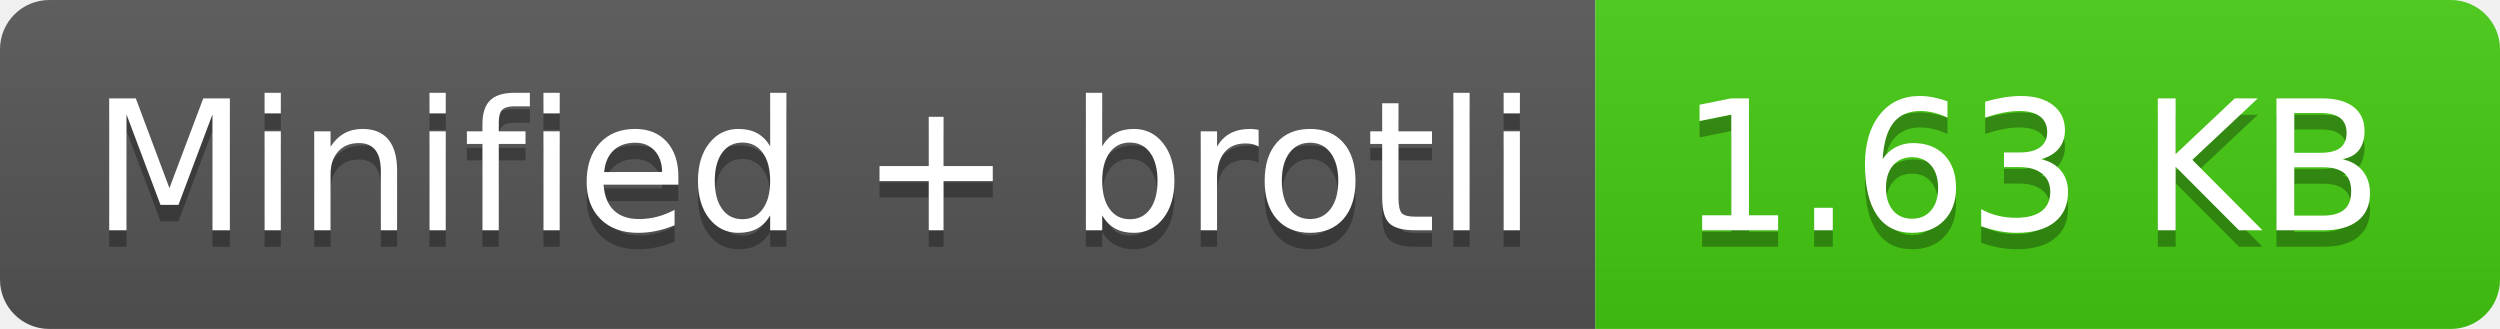
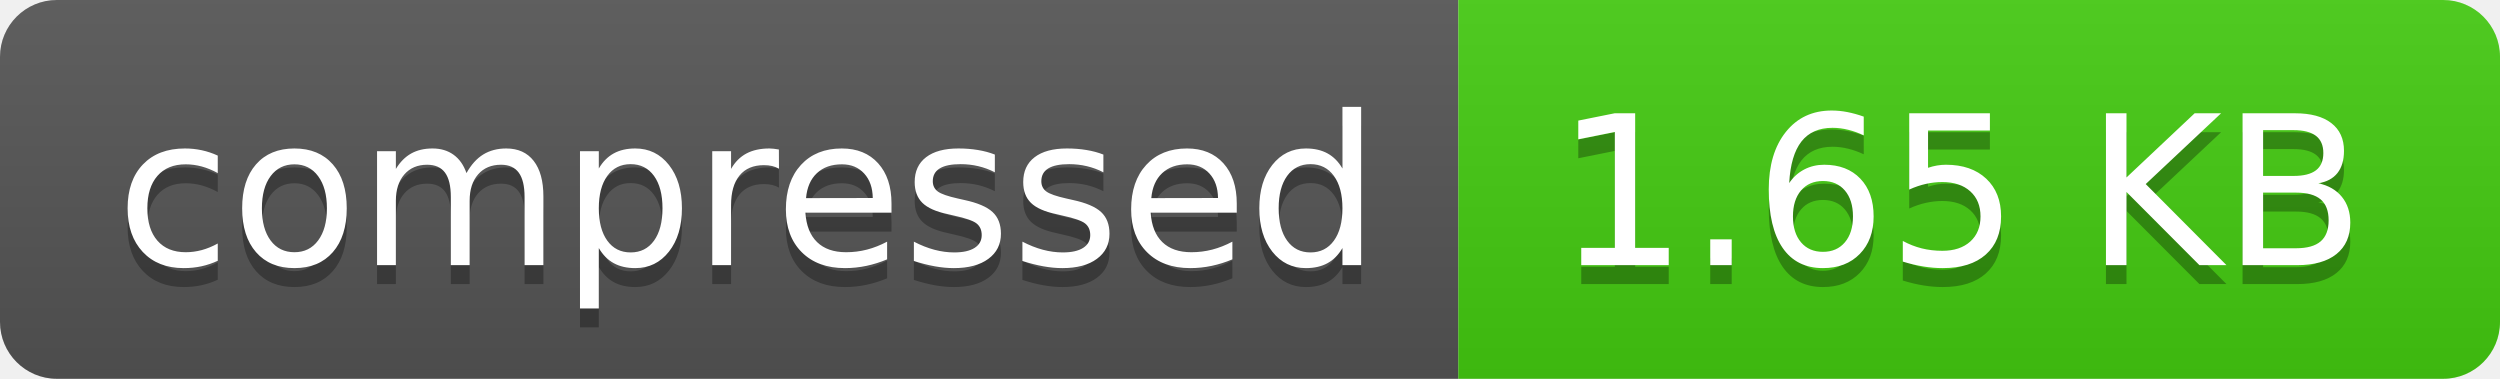
- <svg xmlns="http://www.w3.org/2000/svg" width="152" height="20" role="img" aria-label="Minified + brotli: 1.63 KB">
+ <svg xmlns="http://www.w3.org/2000/svg" width="132" height="20" role="img" aria-label="compressed: 1.65 KB">
  <linearGradient id="s" x2="0" y2="100%">
    <stop offset="0" stop-color="#bbb" stop-opacity=".1" />
    <stop offset="1" stop-opacity=".1" />
  </linearGradient>
  <clipPath id="r">
-     <rect width="152" height="20" rx="3" fill="#fff" />
+     <rect width="132" height="20" rx="3" fill="#fff" />
  </clipPath>
  <g clip-path="url(#r)">
-     <rect width="97" height="20" fill="#555" />
-     <rect x="97" width="55" height="20" fill="#4c1" />
-     <rect width="152" height="20" fill="url(#s)" />
+     <rect width="77" height="20" fill="#555" />
+     <rect x="77" width="55" height="20" fill="#4c1" />
+     <rect width="132" height="20" fill="url(#s)" />
  </g>
  <g fill="#fff" text-anchor="middle" font-family="Verdana,Geneva,DejaVu Sans,sans-serif" text-rendering="geometricPrecision" font-size="110">
-     <text aria-hidden="true" x="495" y="150" fill="#010101" fill-opacity=".3" transform="scale(.1)" textLength="870">Minified + brotli</text>
-     <text x="495" y="140" transform="scale(.1)" fill="#fff" textLength="870">Minified + brotli</text>
-     <text aria-hidden="true" x="1235" y="150" fill="#010101" fill-opacity=".3" transform="scale(.1)" textLength="450">1.63 KB</text>
-     <text x="1235" y="140" transform="scale(.1)" fill="#fff" textLength="450">1.63 KB</text>
+     <text aria-hidden="true" x="395" y="150" fill="#010101" fill-opacity=".3" transform="scale(.1)" textLength="670">compressed</text>
+     <text x="395" y="140" transform="scale(.1)" fill="#fff" textLength="670">compressed</text>
+     <text aria-hidden="true" x="1035" y="150" fill="#010101" fill-opacity=".3" transform="scale(.1)" textLength="450">1.65 KB</text>
+     <text x="1035" y="140" transform="scale(.1)" fill="#fff" textLength="450">1.65 KB</text>
  </g>
</svg>
